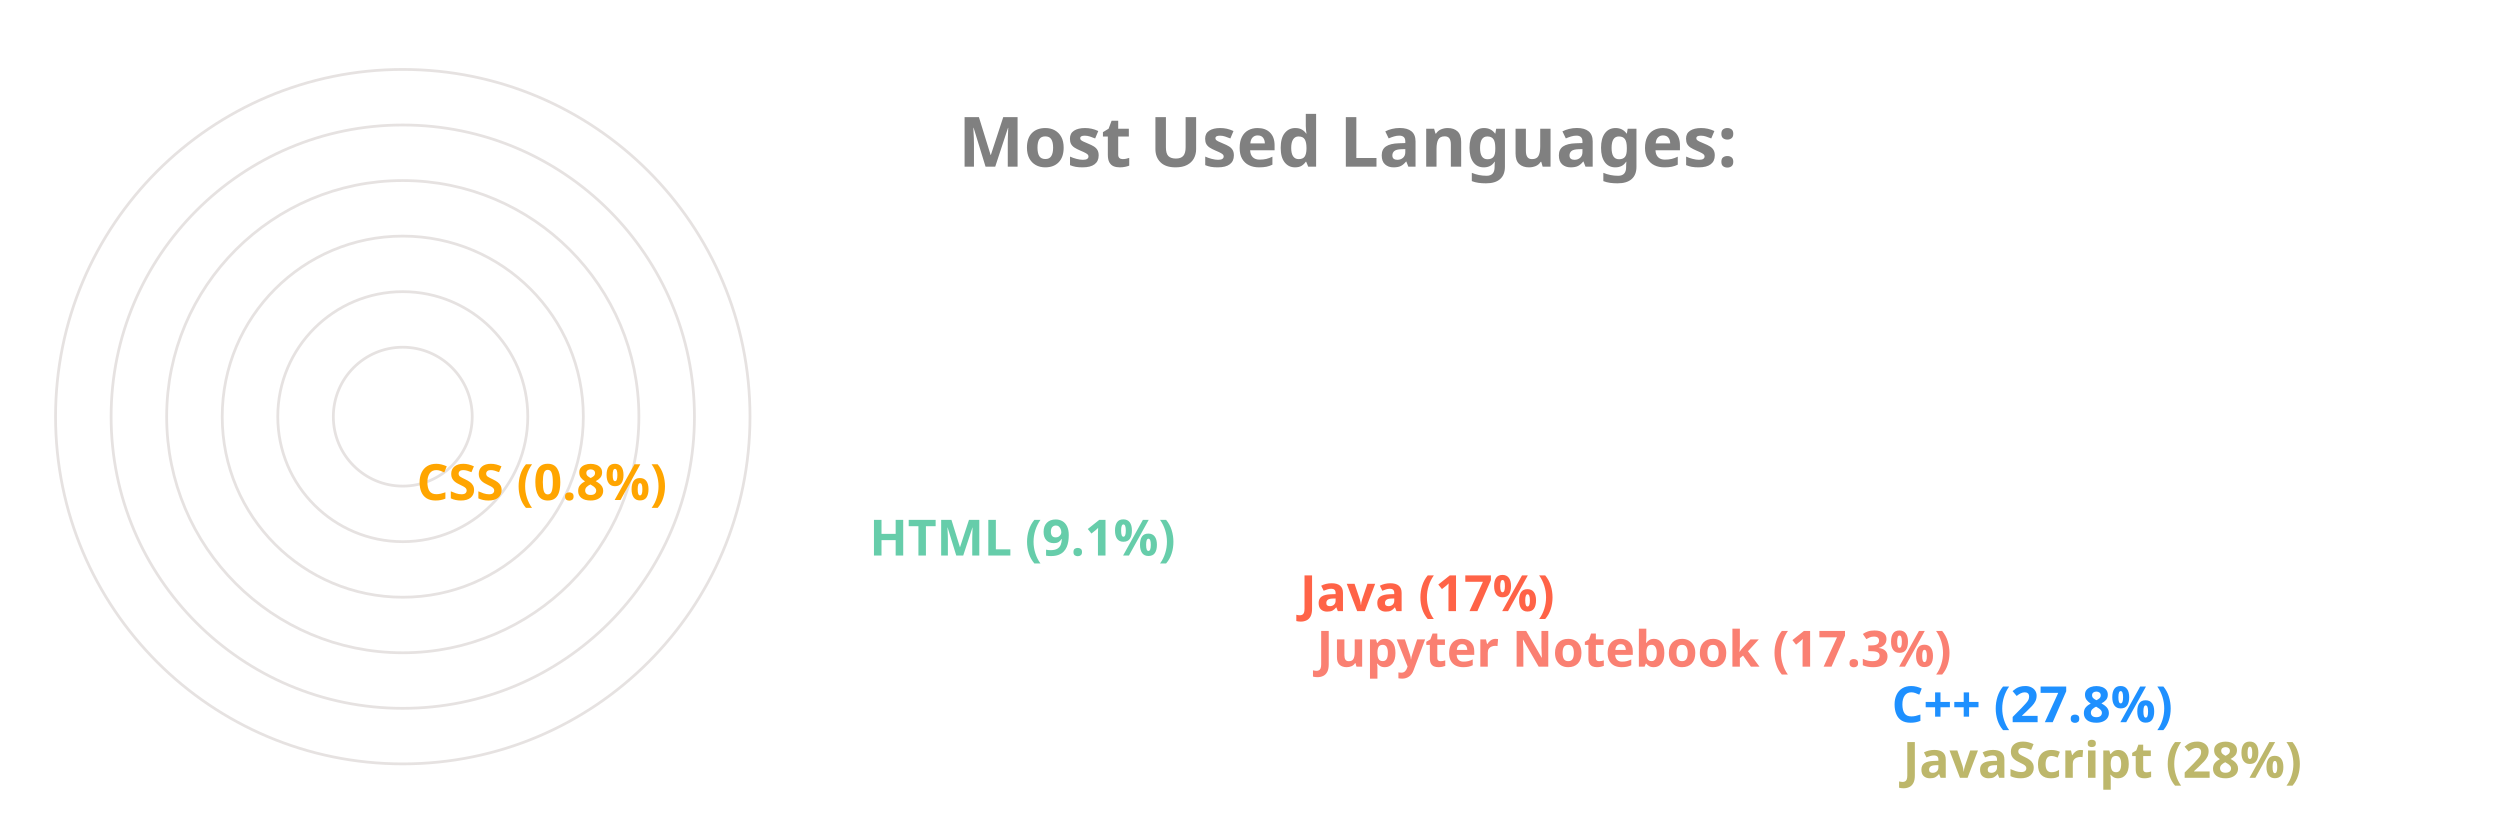
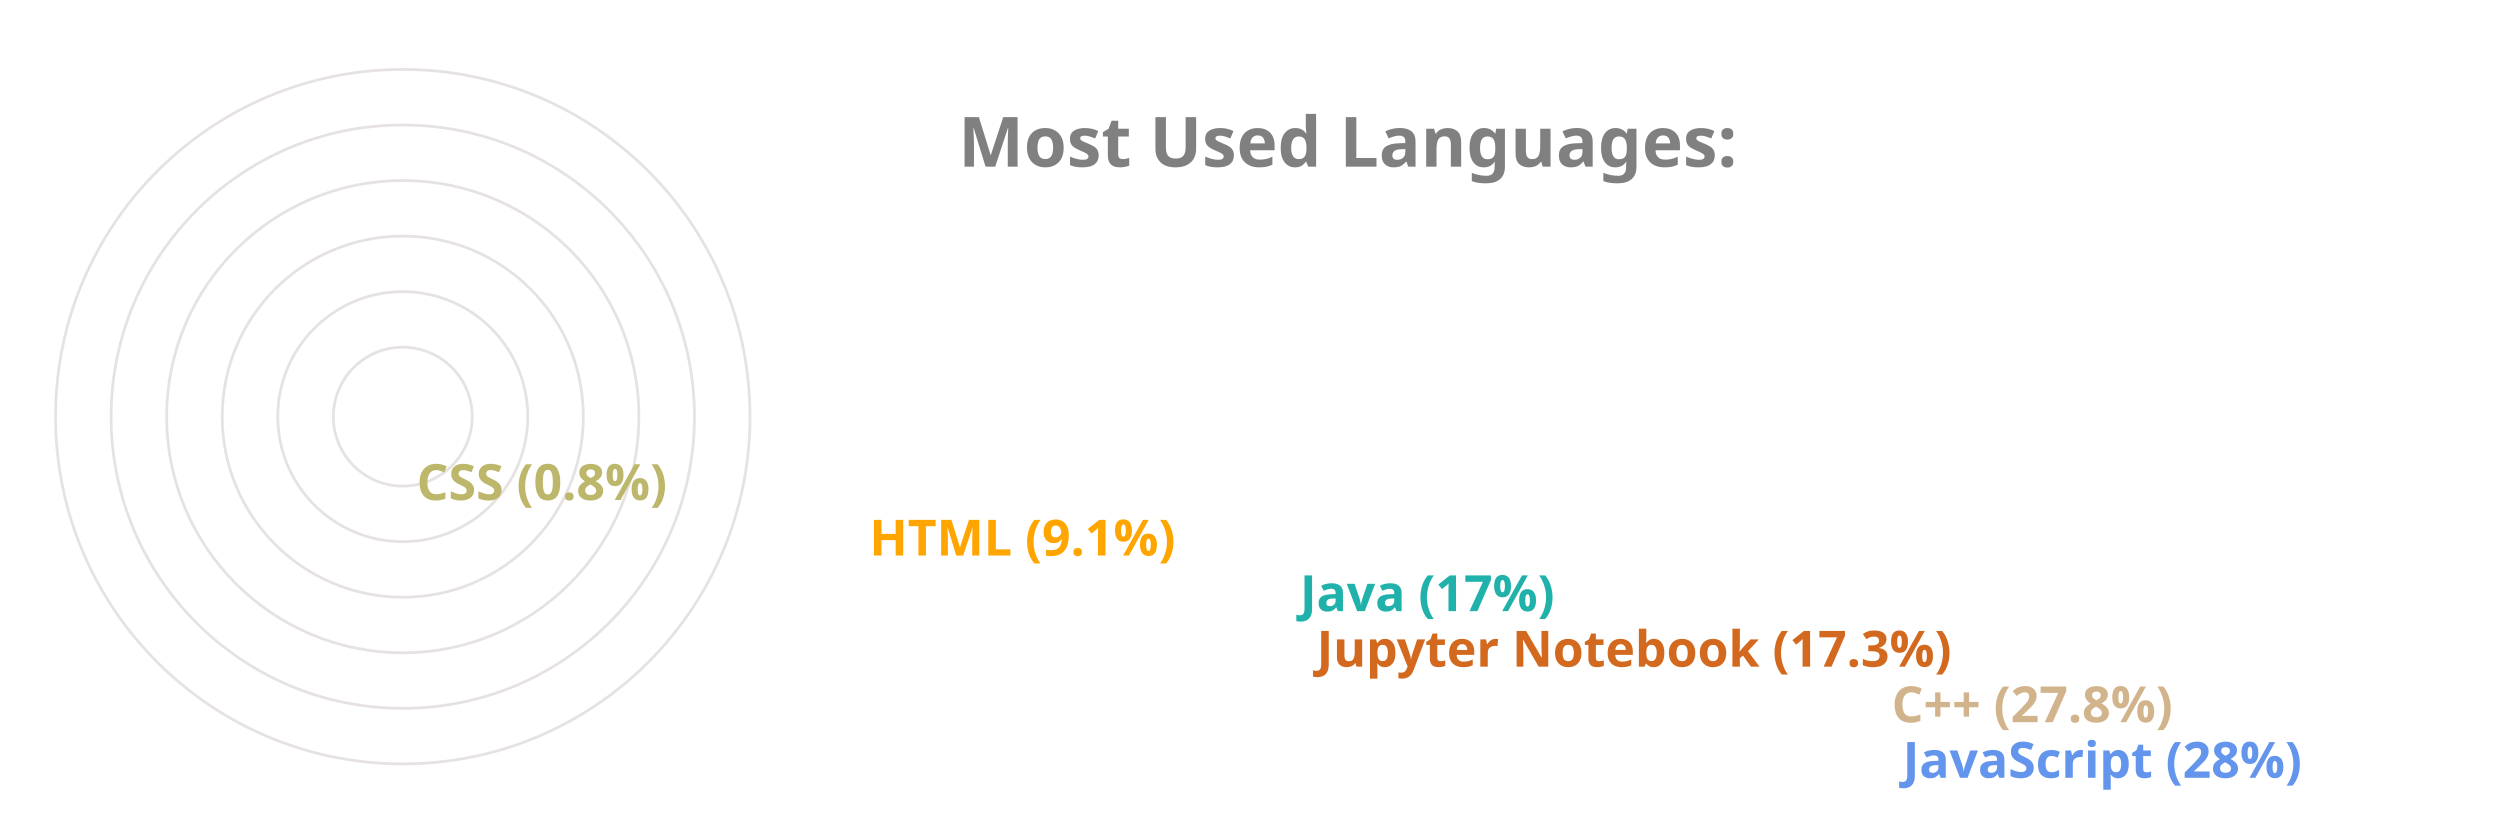
<svg xmlns="http://www.w3.org/2000/svg" viewBox="0 0 650 300" height="200px" width="600px">
  <style>
		.label {
			font: bold 25px sans-serif;
			color: #404040;
			-webkit-text-stroke: 1px white;
	  	}
		.name {
			font: bold 18px sans-serif;
			color: #404040;
	  	}

		.line {
			stroke-dasharray: 1000;
			stroke-dashoffset: 1000;
			animation: dash 3.5s ease-in-out forwards;	
			animation-iteration-count: infinite;
			animation-direction: alternate-reverse;
		}

		.path {
			stroke-dasharray: 1000;
			stroke-dashoffset: 1000;
			animation: dash 3.5s ease-in-out forwards;	
			animation-iteration-count: infinite;
			animation-direction: alternate-reverse;
		}
		  
		@keyframes dash {
			to {
				stroke-dashoffset: 0;
			}
		}

	</style>
  <g stroke="#E6E2E1" fill="none" stroke-width="1">
    <circle cx="20" cy="150" r="125" />
    <circle cx="20" cy="150" r="105" />
    <circle cx="20" cy="150" r="85" />
    <circle cx="20" cy="150" r="65" />
    <circle cx="20" cy="150" r="45" />
    <circle cx="20" cy="150" r="25" />
  </g>
  <g fill="none" stroke-width="20" class="line">
-     <line x2="550" y2="275" x1="20" y1="275" stroke="DarkKhaki" />
-     <line x2="546" y2="255" x1="20" y1="255" stroke="DodgerBlue" />
-     <line x2="339" y2="235" x1="20" y1="235" stroke="Salmon" />
-     <line x2="333" y2="215" x1="20" y1="215" stroke="Tomato" />
-     <line x2="178" y2="195" x1="20" y1="195" stroke="MediumAquaMarine" />
-     <line x2="15" y2="175" x1="20" y1="175" stroke="Orange" />
+     <line x2="550" y2="275" x1="20" y1="275" stroke="CornflowerBlue" />
+     <line x2="546" y2="255" x1="20" y1="255" stroke="Tan" />
+     <line x2="339" y2="235" x1="20" y1="235" stroke="Chocolate" />
+     <line x2="333" y2="215" x1="20" y1="215" stroke="LightSeaGreen" />
+     <line x2="178" y2="195" x1="20" y1="195" stroke="Orange" />
+     <line x2="15" y2="175" x1="20" y1="175" stroke="DarkKhaki" />
  </g>
  <g fill="none" stroke-width="20" stroke-linecap="round" class="path">
-     <path d="M 20 275 A 125 125 45 0 1 -90 91" stroke="DarkKhaki" />
-     <path d="M 20 255 A 105 105 45 0 1 -72 100" stroke="DodgerBlue" />
-     <path d="M 20 235 A 85 85 45 0 1 -61 125" stroke="Salmon" />
-     <path d="M 20 215 A 65 65 45 0 1 -42 130" stroke="Tomato" />
-     <path d="M 20 195 A 45 45 45 0 1 -24 142" stroke="MediumAquaMarine" />
-     <path d="M 20 175 A 25 25 45 0 1 -4 149" stroke="Orange" />
+     <path d="M 20 275 A 125 125 45 0 1 -90 91" stroke="CornflowerBlue" />
+     <path d="M 20 255 A 105 105 45 0 1 -72 100" stroke="Tan" />
+     <path d="M 20 235 A 85 85 45 0 1 -61 125" stroke="Chocolate" />
+     <path d="M 20 215 A 65 65 45 0 1 -42 130" stroke="LightSeaGreen" />
+     <path d="M 20 195 A 45 45 45 0 1 -24 142" stroke="Orange" />
+     <path d="M 20 175 A 25 25 45 0 1 -4 149" stroke="DarkKhaki" />
  </g>
  <g class="name">
-     <text x="560" y="280" fill="DarkKhaki">JavaScript (28%)</text>
-     <text x="556" y="260" fill="DodgerBlue">C++ (27.8%)</text>
-     <text x="349" y="240" fill="Salmon">Jupyter Notebook (17.3%)</text>
-     <text x="343" y="220" fill="Tomato">Java (17%)</text>
-     <text x="188" y="200" fill="MediumAquaMarine">HTML (9.1%)</text>
-     <text x="25" y="180" fill="Orange">CSS (0.8%)</text>
+     <text x="560" y="280" fill="CornflowerBlue">JavaScript (28%)</text>
+     <text x="556" y="260" fill="Tan">C++ (27.8%)</text>
+     <text x="349" y="240" fill="Chocolate">Jupyter Notebook (17.3%)</text>
+     <text x="343" y="220" fill="LightSeaGreen">Java (17%)</text>
+     <text x="188" y="200" fill="Orange">HTML (9.1%)</text>
+     <text x="25" y="180" fill="DarkKhaki">CSS (0.8%)</text>
  </g>
  <g class="label">
    <text x="220" y="60" fill="grey">Most Used Languages:</text>
  </g>
</svg>
